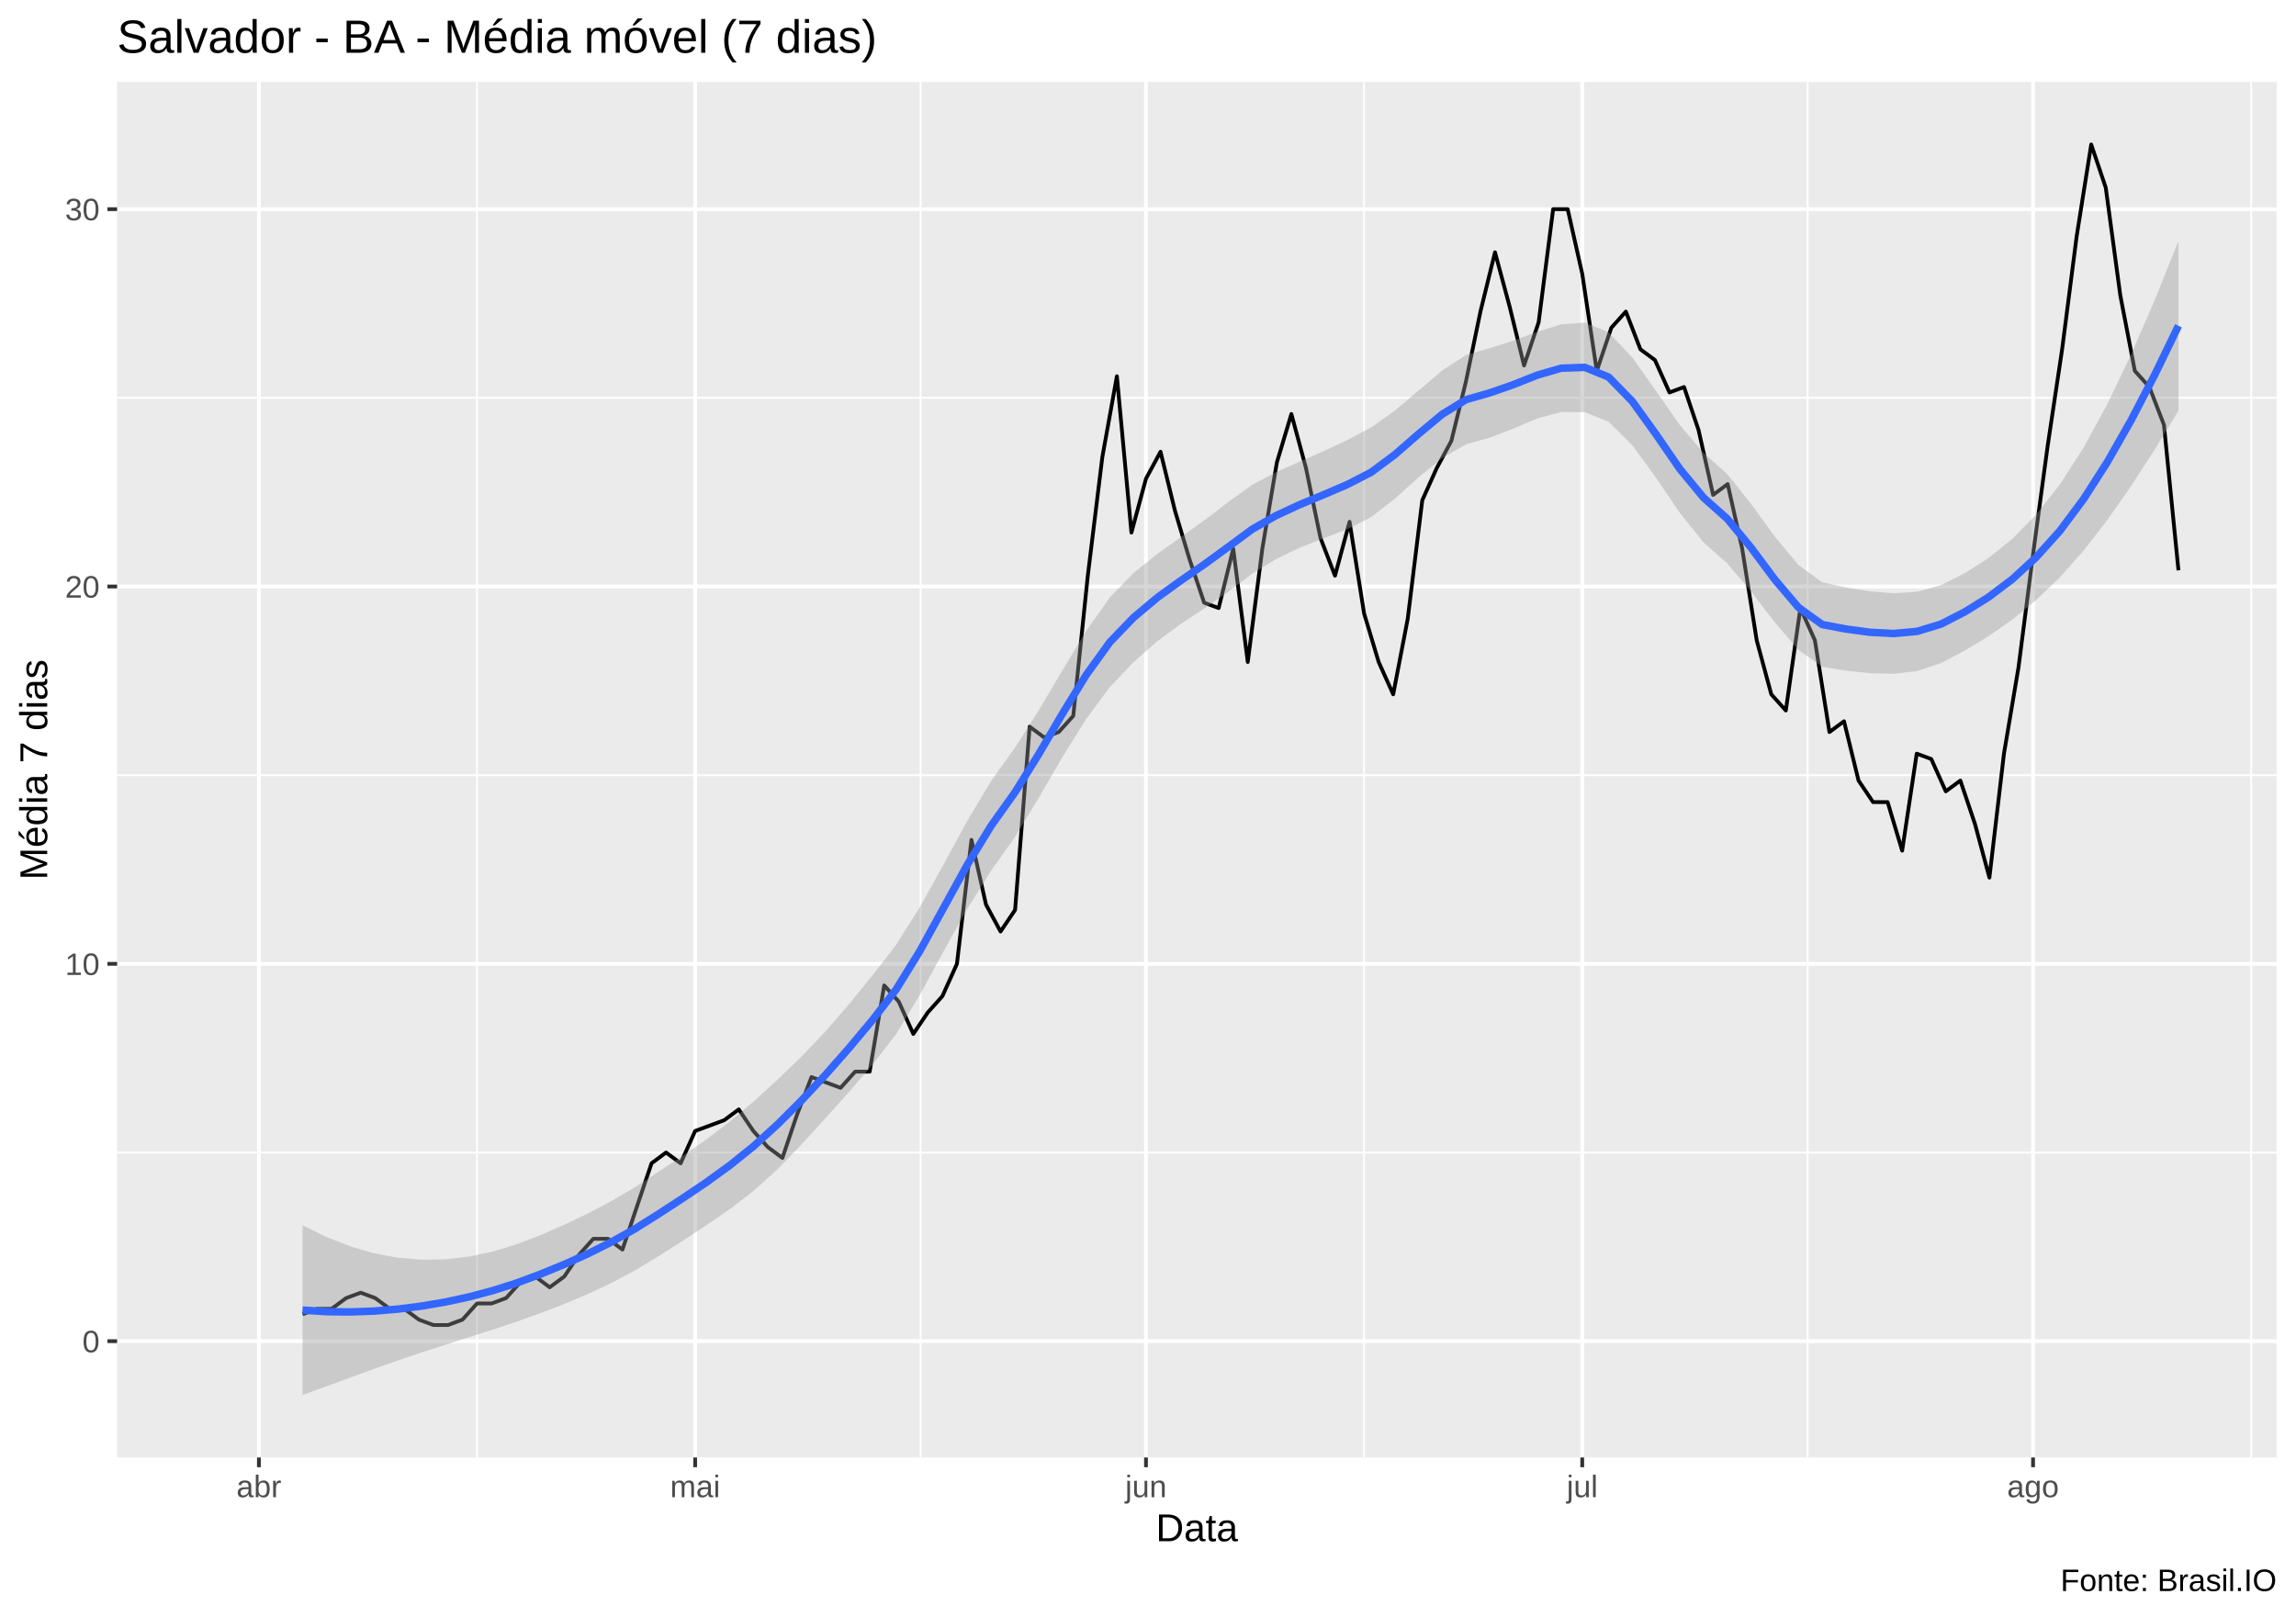
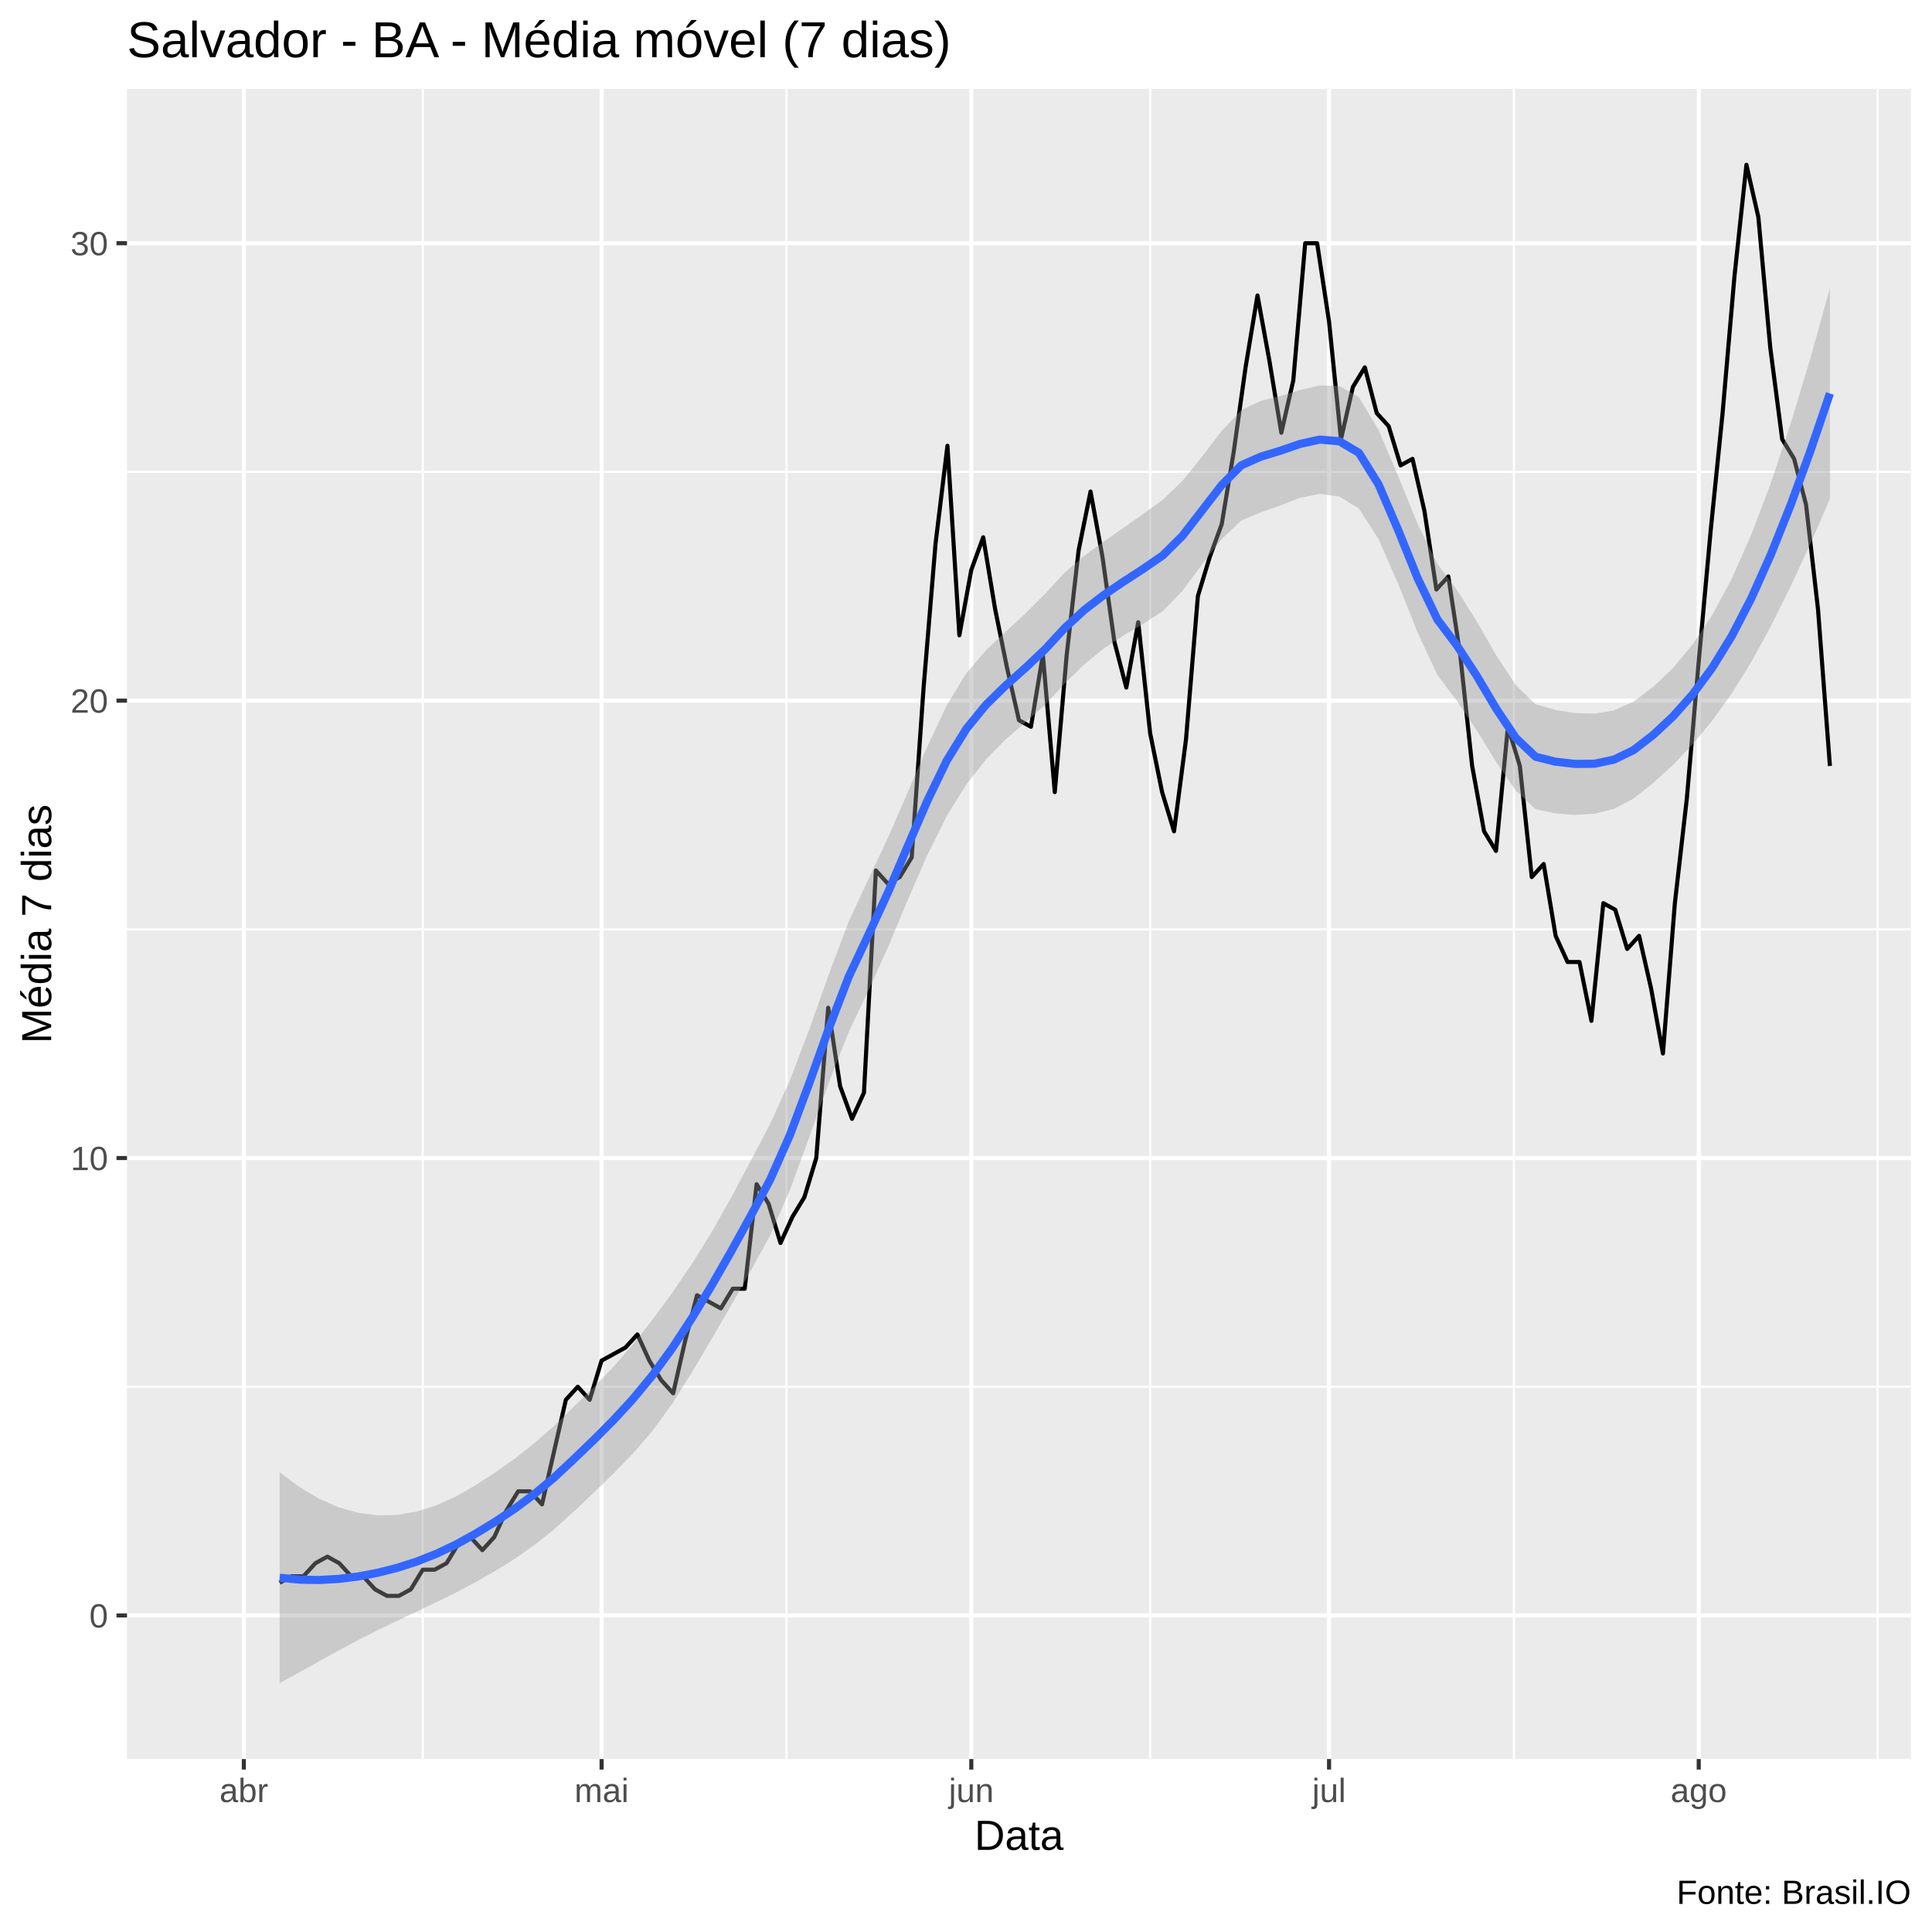
- <svg xmlns="http://www.w3.org/2000/svg" viewBox="0 0 649.50 457.50">
+ <svg xmlns="http://www.w3.org/2000/svg" viewBox="0 0 504.00 504.00">
  <defs>
    <style type="text/css">
    line, polyline, polygon, path, rect, circle {
      fill: none;
      stroke: #000000;
      stroke-linecap: round;
      stroke-linejoin: round;
      stroke-miterlimit: 10.00;
    }
  </style>
  </defs>
  <rect width="100%" height="100%" style="stroke: none; fill: #FFFFFF;" />
-   <rect x="0.00" y="0" width="649.50" height="457.50" style="stroke-width: 1.07; stroke: #FFFFFF; fill: #FFFFFF;" />
+   <rect x="0.00" y="0.00" width="504.00" height="504.00" style="stroke-width: 1.07; stroke: #FFFFFF; fill: #FFFFFF;" />
  <defs>
-     <clipPath id="cpMzMuMTN8NjQ0LjAyfDQxMi4zOHwyMy4xOQ==">
-       <rect x="33.13" y="23.19" width="610.89" height="389.19" />
+     <clipPath id="cpMzMuMTN8NDk4LjUyfDQ1OC44OHwyMy4xOQ==">
+       <rect x="33.13" y="23.19" width="465.39" height="435.69" />
    </clipPath>
  </defs>
-   <rect x="33.13" y="23.19" width="610.89" height="389.19" style="stroke-width: 1.07; stroke: none; fill: #EBEBEB;" clip-path="url(#cpMzMuMTN8NjQ0LjAyfDQxMi4zOHwyMy4xOQ==)" />
-   <polyline points="33.13,326.09 644.02,326.09 " style="stroke-width: 0.53; stroke: #FFFFFF; stroke-linecap: butt;" clip-path="url(#cpMzMuMTN8NjQ0LjAyfDQxMi4zOHwyMy4xOQ==)" />
-   <polyline points="33.13,219.33 644.02,219.33 " style="stroke-width: 0.53; stroke: #FFFFFF; stroke-linecap: butt;" clip-path="url(#cpMzMuMTN8NjQ0LjAyfDQxMi4zOHwyMy4xOQ==)" />
-   <polyline points="33.13,112.56 644.02,112.56 " style="stroke-width: 0.53; stroke: #FFFFFF; stroke-linecap: butt;" clip-path="url(#cpMzMuMTN8NjQ0LjAyfDQxMi4zOHwyMy4xOQ==)" />
-   <polyline points="134.94,412.38 134.94,23.19 " style="stroke-width: 0.53; stroke: #FFFFFF; stroke-linecap: butt;" clip-path="url(#cpMzMuMTN8NjQ0LjAyfDQxMi4zOHwyMy4xOQ==)" />
-   <polyline points="260.41,412.38 260.41,23.19 " style="stroke-width: 0.53; stroke: #FFFFFF; stroke-linecap: butt;" clip-path="url(#cpMzMuMTN8NjQ0LjAyfDQxMi4zOHwyMy4xOQ==)" />
-   <polyline points="385.88,412.38 385.88,23.19 " style="stroke-width: 0.53; stroke: #FFFFFF; stroke-linecap: butt;" clip-path="url(#cpMzMuMTN8NjQ0LjAyfDQxMi4zOHwyMy4xOQ==)" />
-   <polyline points="511.35,412.38 511.35,23.19 " style="stroke-width: 0.53; stroke: #FFFFFF; stroke-linecap: butt;" clip-path="url(#cpMzMuMTN8NjQ0LjAyfDQxMi4zOHwyMy4xOQ==)" />
-   <polyline points="636.82,412.38 636.82,23.19 " style="stroke-width: 0.53; stroke: #FFFFFF; stroke-linecap: butt;" clip-path="url(#cpMzMuMTN8NjQ0LjAyfDQxMi4zOHwyMy4xOQ==)" />
-   <polyline points="33.13,379.47 644.02,379.47 " style="stroke-width: 1.07; stroke: #FFFFFF; stroke-linecap: butt;" clip-path="url(#cpMzMuMTN8NjQ0LjAyfDQxMi4zOHwyMy4xOQ==)" />
-   <polyline points="33.13,272.71 644.02,272.71 " style="stroke-width: 1.07; stroke: #FFFFFF; stroke-linecap: butt;" clip-path="url(#cpMzMuMTN8NjQ0LjAyfDQxMi4zOHwyMy4xOQ==)" />
-   <polyline points="33.13,165.94 644.02,165.94 " style="stroke-width: 1.07; stroke: #FFFFFF; stroke-linecap: butt;" clip-path="url(#cpMzMuMTN8NjQ0LjAyfDQxMi4zOHwyMy4xOQ==)" />
-   <polyline points="33.13,59.18 644.02,59.18 " style="stroke-width: 1.07; stroke: #FFFFFF; stroke-linecap: butt;" clip-path="url(#cpMzMuMTN8NjQ0LjAyfDQxMi4zOHwyMy4xOQ==)" />
-   <polyline points="73.24,412.38 73.24,23.19 " style="stroke-width: 1.07; stroke: #FFFFFF; stroke-linecap: butt;" clip-path="url(#cpMzMuMTN8NjQ0LjAyfDQxMi4zOHwyMy4xOQ==)" />
-   <polyline points="196.65,412.38 196.65,23.19 " style="stroke-width: 1.07; stroke: #FFFFFF; stroke-linecap: butt;" clip-path="url(#cpMzMuMTN8NjQ0LjAyfDQxMi4zOHwyMy4xOQ==)" />
-   <polyline points="324.18,412.38 324.18,23.19 " style="stroke-width: 1.07; stroke: #FFFFFF; stroke-linecap: butt;" clip-path="url(#cpMzMuMTN8NjQ0LjAyfDQxMi4zOHwyMy4xOQ==)" />
-   <polyline points="447.59,412.38 447.59,23.19 " style="stroke-width: 1.07; stroke: #FFFFFF; stroke-linecap: butt;" clip-path="url(#cpMzMuMTN8NjQ0LjAyfDQxMi4zOHwyMy4xOQ==)" />
-   <polyline points="575.12,412.38 575.12,23.19 " style="stroke-width: 1.07; stroke: #FFFFFF; stroke-linecap: butt;" clip-path="url(#cpMzMuMTN8NjQ0LjAyfDQxMi4zOHwyMy4xOQ==)" />
-   <polyline points="85.58,371.85 89.69,370.32 93.81,370.32 97.92,367.27 102.03,365.75 106.15,367.27 110.26,370.32 114.37,370.32 118.49,373.37 122.60,374.90 126.72,374.90 130.83,373.37 134.94,368.80 139.06,368.80 143.17,367.27 147.28,362.70 151.40,361.17 155.51,364.22 159.63,361.17 163.74,355.07 167.85,350.50 171.97,350.50 176.08,353.55 180.19,341.34 184.31,329.14 188.42,326.09 192.54,329.14 196.65,319.99 200.76,318.47 204.88,316.94 208.99,313.89 213.10,319.99 217.22,324.57 221.33,327.62 225.45,315.42 229.56,304.74 233.67,306.26 237.79,307.79 241.90,303.21 246.01,303.21 250.13,278.81 254.24,283.39 258.36,292.54 262.47,286.44 266.58,281.86 270.70,272.71 274.81,237.63 278.92,255.93 283.04,263.56 287.15,257.46 291.27,205.60 295.38,208.65 299.49,207.12 303.61,202.55 307.72,162.89 311.83,129.34 315.95,106.46 320.06,150.69 324.18,135.44 328.29,127.81 332.40,144.59 336.52,158.32 340.63,170.52 344.74,172.04 348.86,155.27 352.97,187.30 357.09,155.27 361.20,130.86 365.31,117.14 369.43,132.39 373.54,152.22 377.65,162.89 381.77,147.64 385.88,173.57 390.00,187.30 394.11,196.45 398.22,175.10 402.34,141.54 406.45,132.39 410.56,124.76 414.68,107.99 418.79,88.16 422.91,71.38 427.02,86.63 431.13,103.41 435.25,91.21 439.36,59.18 443.47,59.18 447.59,77.48 451.70,104.94 455.82,92.73 459.93,88.16 464.04,98.83 468.16,101.88 472.27,111.04 476.39,109.51 480.50,121.71 484.61,140.02 488.73,136.96 492.84,155.27 496.95,181.20 501.07,196.45 505.18,201.02 509.30,172.04 513.41,181.20 517.52,207.12 521.64,204.07 525.75,220.85 529.86,226.95 533.98,226.95 538.09,240.68 542.21,213.23 546.32,214.75 550.43,223.90 554.55,220.85 558.66,233.05 562.77,248.31 566.89,213.23 571.00,188.82 575.12,156.79 579.23,126.29 583.34,98.83 587.46,66.80 591.57,40.88 595.68,53.08 599.80,83.58 603.91,104.94 608.03,109.51 612.14,120.19 616.25,161.37 " style="stroke-width: 1.07; stroke-linecap: butt;" clip-path="url(#cpMzMuMTN8NjQ0LjAyfDQxMi4zOHwyMy4xOQ==)" />
-   <polygon points="85.58,346.65 92.30,349.97 99.01,352.61 105.73,354.58 112.45,355.84 119.17,356.42 125.88,356.31 132.60,355.54 139.32,354.12 146.03,352.10 152.75,349.51 159.47,346.59 166.19,343.40 172.90,339.85 179.62,335.90 186.34,331.50 193.06,327.07 199.77,322.43 206.49,317.31 213.21,311.64 219.93,305.49 226.64,299.03 233.36,292.00 240.08,284.24 246.80,275.98 253.51,267.29 260.23,256.64 266.95,244.56 273.67,232.18 280.38,220.97 287.10,211.58 293.82,201.03 300.54,189.67 307.25,178.54 313.97,169.00 320.69,162.09 327.40,156.71 334.12,151.91 340.84,147.09 347.56,141.96 354.27,137.13 360.99,133.57 367.71,130.59 374.43,127.65 381.14,124.48 387.86,120.95 394.58,116.18 401.30,110.49 408.01,104.81 414.73,100.43 421.45,98.48 428.17,96.37 434.88,93.86 441.60,91.77 448.32,91.29 455.04,94.02 461.75,101.16 468.47,110.63 475.19,120.24 481.90,128.13 488.62,134.15 495.34,142.56 502.06,151.83 508.77,159.87 515.49,164.77 522.21,166.20 528.93,167.30 535.64,167.86 542.36,167.43 549.08,165.54 555.80,162.18 562.51,157.90 569.23,152.47 575.95,145.62 582.67,137.11 589.38,126.70 596.10,114.39 602.82,100.38 609.54,84.90 616.25,68.16 616.25,116.20 609.54,127.19 602.82,137.56 596.10,147.15 589.38,155.82 582.67,163.38 575.95,169.81 569.23,175.30 562.51,180.01 555.80,184.08 549.08,187.62 542.36,189.84 535.64,190.65 528.93,190.48 522.21,189.76 515.49,188.65 508.77,183.90 502.06,176.10 495.34,167.32 488.62,159.43 481.90,153.47 475.19,145.09 468.47,135.18 461.75,125.97 455.04,119.33 448.32,116.60 441.60,116.58 434.88,118.41 428.17,121.23 421.45,123.82 414.73,125.70 408.01,129.57 401.30,135.05 394.58,141.09 387.86,146.32 381.14,149.70 374.43,152.30 367.71,154.94 360.99,158.18 354.27,162.30 347.56,167.35 340.84,172.05 334.12,176.49 327.40,181.42 320.69,187.31 313.97,194.37 307.25,203.45 300.54,214.23 293.82,225.79 287.10,236.84 280.38,246.32 273.67,257.04 266.95,269.11 260.23,281.44 253.51,292.59 246.80,301.29 240.08,309.05 233.36,316.55 226.64,323.89 219.93,330.83 213.21,336.92 206.49,342.07 199.77,346.70 193.06,351.10 186.34,355.39 179.62,359.45 172.90,363.03 166.19,366.18 159.47,369.01 152.75,371.59 146.03,374.00 139.32,376.23 132.60,378.37 125.88,380.50 119.17,382.68 112.45,384.96 105.73,387.34 99.01,389.79 92.30,392.25 85.58,394.69 " style="stroke-width: 0.00; stroke: none; fill: #999999; fill-opacity: 0.40;" clip-path="url(#cpMzMuMTN8NjQ0LjAyfDQxMi4zOHwyMy4xOQ==)" />
-   <polyline points="85.58,346.65 92.30,349.97 99.01,352.61 105.73,354.58 112.45,355.84 119.17,356.42 125.88,356.31 132.60,355.54 139.32,354.12 146.03,352.10 152.75,349.51 159.47,346.59 166.19,343.40 172.90,339.85 179.62,335.90 186.34,331.50 193.06,327.07 199.77,322.43 206.49,317.31 213.21,311.64 219.93,305.49 226.64,299.03 233.36,292.00 240.08,284.24 246.80,275.98 253.51,267.29 260.23,256.64 266.95,244.56 273.67,232.18 280.38,220.97 287.10,211.58 293.82,201.03 300.54,189.67 307.25,178.54 313.97,169.00 320.69,162.09 327.40,156.71 334.12,151.91 340.84,147.09 347.56,141.96 354.27,137.13 360.99,133.57 367.71,130.59 374.43,127.65 381.14,124.48 387.86,120.95 394.58,116.18 401.30,110.49 408.01,104.81 414.73,100.43 421.45,98.48 428.17,96.37 434.88,93.86 441.60,91.77 448.32,91.29 455.04,94.02 461.75,101.16 468.47,110.63 475.19,120.24 481.90,128.13 488.62,134.15 495.34,142.56 502.06,151.83 508.77,159.87 515.49,164.77 522.21,166.20 528.93,167.30 535.64,167.86 542.36,167.43 549.08,165.54 555.80,162.18 562.51,157.90 569.23,152.47 575.95,145.62 582.67,137.11 589.38,126.70 596.10,114.39 602.82,100.38 609.54,84.90 616.25,68.16 " style="stroke-width: 2.13; stroke: none;" clip-path="url(#cpMzMuMTN8NjQ0LjAyfDQxMi4zOHwyMy4xOQ==)" />
-   <polyline points="616.25,116.20 609.54,127.19 602.82,137.56 596.10,147.15 589.38,155.82 582.67,163.38 575.95,169.81 569.23,175.30 562.51,180.01 555.80,184.08 549.08,187.62 542.36,189.84 535.64,190.65 528.93,190.48 522.21,189.76 515.49,188.65 508.77,183.90 502.06,176.10 495.34,167.32 488.62,159.43 481.90,153.47 475.19,145.09 468.47,135.18 461.75,125.97 455.04,119.33 448.32,116.60 441.60,116.58 434.88,118.41 428.17,121.23 421.45,123.82 414.73,125.70 408.01,129.57 401.30,135.05 394.58,141.09 387.86,146.32 381.14,149.70 374.43,152.30 367.71,154.94 360.99,158.18 354.27,162.30 347.56,167.35 340.84,172.05 334.12,176.49 327.40,181.42 320.69,187.31 313.97,194.37 307.25,203.45 300.54,214.23 293.82,225.79 287.10,236.84 280.38,246.32 273.67,257.04 266.95,269.11 260.23,281.44 253.51,292.59 246.80,301.29 240.08,309.05 233.36,316.55 226.64,323.89 219.93,330.83 213.21,336.92 206.49,342.07 199.77,346.70 193.06,351.10 186.34,355.39 179.62,359.45 172.90,363.03 166.19,366.18 159.47,369.01 152.75,371.59 146.03,374.00 139.32,376.23 132.60,378.37 125.88,380.50 119.17,382.68 112.45,384.96 105.73,387.34 99.01,389.79 92.30,392.25 85.58,394.69 " style="stroke-width: 2.13; stroke: none;" clip-path="url(#cpMzMuMTN8NjQ0LjAyfDQxMi4zOHwyMy4xOQ==)" />
-   <polyline points="85.58,370.67 92.30,371.11 99.01,371.20 105.73,370.96 112.45,370.40 119.17,369.55 125.88,368.41 132.60,366.96 139.32,365.18 146.03,363.05 152.75,360.55 159.47,357.80 166.19,354.79 172.90,351.44 179.62,347.68 186.34,343.45 193.06,339.08 199.77,334.56 206.49,329.69 213.21,324.28 219.93,318.16 226.64,311.46 233.36,304.27 240.08,296.65 246.80,288.63 253.51,279.94 260.23,269.04 266.95,256.83 273.67,244.61 280.38,233.64 287.10,224.21 293.82,213.41 300.54,201.95 307.25,190.99 313.97,181.68 320.69,174.70 327.40,169.07 334.12,164.20 340.84,159.57 347.56,154.66 354.27,149.71 360.99,145.87 367.71,142.76 374.43,139.97 381.14,137.09 387.86,133.63 394.58,128.63 401.30,122.77 408.01,117.19 414.73,113.07 421.45,111.15 428.17,108.80 434.88,106.14 441.60,104.18 448.32,103.94 455.04,106.68 461.75,113.56 468.47,122.90 475.19,132.67 481.90,140.80 488.62,146.79 495.34,154.94 502.06,163.97 508.77,171.88 515.49,176.71 522.21,177.98 528.93,178.89 535.64,179.25 542.36,178.63 549.08,176.58 555.80,173.13 562.51,168.96 569.23,163.89 575.95,157.72 582.67,150.25 589.38,141.26 596.10,130.77 602.82,118.97 609.54,106.04 616.25,92.18 " style="stroke-width: 2.13; stroke: #3366FF; stroke-linecap: butt;" clip-path="url(#cpMzMuMTN8NjQ0LjAyfDQxMi4zOHwyMy4xOQ==)" />
+   <rect x="33.13" y="23.19" width="465.39" height="435.69" style="stroke-width: 1.07; stroke: none; fill: #EBEBEB;" clip-path="url(#cpMzMuMTN8NDk4LjUyfDQ1OC44OHwyMy4xOQ==)" />
+   <polyline points="33.13,361.76 498.52,361.76 " style="stroke-width: 0.53; stroke: #FFFFFF; stroke-linecap: butt;" clip-path="url(#cpMzMuMTN8NDk4LjUyfDQ1OC44OHwyMy4xOQ==)" />
+   <polyline points="33.13,242.44 498.52,242.44 " style="stroke-width: 0.53; stroke: #FFFFFF; stroke-linecap: butt;" clip-path="url(#cpMzMuMTN8NDk4LjUyfDQ1OC44OHwyMy4xOQ==)" />
+   <polyline points="33.13,123.11 498.52,123.11 " style="stroke-width: 0.53; stroke: #FFFFFF; stroke-linecap: butt;" clip-path="url(#cpMzMuMTN8NDk4LjUyfDQ1OC44OHwyMy4xOQ==)" />
+   <polyline points="110.28,458.88 110.28,23.19 " style="stroke-width: 0.53; stroke: #FFFFFF; stroke-linecap: butt;" clip-path="url(#cpMzMuMTN8NDk4LjUyfDQ1OC44OHwyMy4xOQ==)" />
+   <polyline points="205.16,458.88 205.16,23.19 " style="stroke-width: 0.53; stroke: #FFFFFF; stroke-linecap: butt;" clip-path="url(#cpMzMuMTN8NDk4LjUyfDQ1OC44OHwyMy4xOQ==)" />
+   <polyline points="300.04,458.88 300.04,23.19 " style="stroke-width: 0.53; stroke: #FFFFFF; stroke-linecap: butt;" clip-path="url(#cpMzMuMTN8NDk4LjUyfDQ1OC44OHwyMy4xOQ==)" />
+   <polyline points="394.93,458.88 394.93,23.19 " style="stroke-width: 0.53; stroke: #FFFFFF; stroke-linecap: butt;" clip-path="url(#cpMzMuMTN8NDk4LjUyfDQ1OC44OHwyMy4xOQ==)" />
+   <polyline points="489.81,458.88 489.81,23.19 " style="stroke-width: 0.53; stroke: #FFFFFF; stroke-linecap: butt;" clip-path="url(#cpMzMuMTN8NDk4LjUyfDQ1OC44OHwyMy4xOQ==)" />
+   <polyline points="33.13,421.42 498.52,421.42 " style="stroke-width: 1.07; stroke: #FFFFFF; stroke-linecap: butt;" clip-path="url(#cpMzMuMTN8NDk4LjUyfDQ1OC44OHwyMy4xOQ==)" />
+   <polyline points="33.13,302.10 498.52,302.10 " style="stroke-width: 1.07; stroke: #FFFFFF; stroke-linecap: butt;" clip-path="url(#cpMzMuMTN8NDk4LjUyfDQ1OC44OHwyMy4xOQ==)" />
+   <polyline points="33.13,182.77 498.52,182.77 " style="stroke-width: 1.07; stroke: #FFFFFF; stroke-linecap: butt;" clip-path="url(#cpMzMuMTN8NDk4LjUyfDQ1OC44OHwyMy4xOQ==)" />
+   <polyline points="33.13,63.45 498.52,63.45 " style="stroke-width: 1.07; stroke: #FFFFFF; stroke-linecap: butt;" clip-path="url(#cpMzMuMTN8NDk4LjUyfDQ1OC44OHwyMy4xOQ==)" />
+   <polyline points="63.61,458.88 63.61,23.19 " style="stroke-width: 1.07; stroke: #FFFFFF; stroke-linecap: butt;" clip-path="url(#cpMzMuMTN8NDk4LjUyfDQ1OC44OHwyMy4xOQ==)" />
+   <polyline points="156.94,458.88 156.94,23.19 " style="stroke-width: 1.07; stroke: #FFFFFF; stroke-linecap: butt;" clip-path="url(#cpMzMuMTN8NDk4LjUyfDQ1OC44OHwyMy4xOQ==)" />
+   <polyline points="253.38,458.88 253.38,23.19 " style="stroke-width: 1.07; stroke: #FFFFFF; stroke-linecap: butt;" clip-path="url(#cpMzMuMTN8NDk4LjUyfDQ1OC44OHwyMy4xOQ==)" />
+   <polyline points="346.71,458.88 346.71,23.19 " style="stroke-width: 1.07; stroke: #FFFFFF; stroke-linecap: butt;" clip-path="url(#cpMzMuMTN8NDk4LjUyfDQ1OC44OHwyMy4xOQ==)" />
+   <polyline points="443.15,458.88 443.15,23.19 " style="stroke-width: 1.07; stroke: #FFFFFF; stroke-linecap: butt;" clip-path="url(#cpMzMuMTN8NDk4LjUyfDQ1OC44OHwyMy4xOQ==)" />
+   <polyline points="72.95,412.90 76.06,411.20 79.17,411.20 82.28,407.79 85.39,406.08 88.50,407.79 91.61,411.20 94.72,411.20 97.83,414.61 100.95,416.31 104.06,416.31 107.17,414.61 110.28,409.49 113.39,409.49 116.50,407.79 119.61,402.67 122.72,400.97 125.83,404.38 128.94,400.97 132.05,394.15 135.17,389.04 138.28,389.04 141.39,392.45 144.50,378.81 147.61,365.17 150.72,361.76 153.83,365.17 156.94,354.94 160.05,353.24 163.16,351.53 166.28,348.12 169.39,354.94 172.50,360.06 175.61,363.47 178.72,349.83 181.83,337.90 184.94,339.60 188.05,341.31 191.16,336.19 194.27,336.19 197.38,308.92 200.50,314.03 203.61,324.26 206.72,317.44 209.83,312.33 212.94,302.10 216.05,262.89 219.16,283.35 222.27,291.87 225.38,285.05 228.49,227.09 231.60,230.50 234.72,228.80 237.83,223.68 240.94,179.36 244.05,141.86 247.16,116.29 250.27,165.73 253.38,148.68 256.49,140.16 259.60,158.91 262.71,174.25 265.82,187.89 268.94,189.59 272.05,170.84 275.16,206.64 278.27,170.84 281.38,143.56 284.49,128.22 287.60,145.27 290.71,167.43 293.82,179.36 296.93,162.32 300.04,191.30 303.16,206.64 306.27,216.87 309.38,193.00 312.49,155.50 315.60,145.27 318.71,136.75 321.82,117.99 324.93,95.83 328.04,77.08 331.15,94.13 334.26,112.88 337.38,99.24 340.49,63.45 343.60,63.45 346.71,83.90 349.82,114.59 352.93,100.95 356.04,95.83 359.15,107.77 362.26,111.18 365.37,121.40 368.48,119.70 371.60,133.34 374.71,153.79 377.82,150.38 380.93,170.84 384.04,199.82 387.15,216.87 390.26,221.98 393.37,189.59 396.48,199.82 399.59,228.80 402.70,225.39 405.82,244.14 408.93,250.96 412.04,250.96 415.15,266.30 418.26,235.62 421.37,237.32 424.48,247.55 427.59,244.14 430.70,257.78 433.81,274.82 436.92,235.62 440.04,208.34 443.15,172.54 446.26,138.45 449.37,107.77 452.48,71.97 455.59,42.99 458.70,56.63 461.81,90.72 464.92,114.59 468.03,119.70 471.14,131.63 474.26,158.91 477.37,199.82 " style="stroke-width: 1.07; stroke-linecap: butt;" clip-path="url(#cpMzMuMTN8NDk4LjUyfDQ1OC44OHwyMy4xOQ==)" />
+   <polygon points="72.95,384.09 78.07,387.90 83.19,390.94 88.31,393.20 93.42,394.65 98.54,395.31 103.66,395.19 108.78,394.30 113.90,392.67 119.02,390.35 124.14,387.40 129.26,384.08 134.38,380.44 139.50,376.41 144.62,371.89 149.74,366.91 154.86,361.90 159.97,356.62 165.09,350.77 170.21,344.28 175.33,337.28 180.45,329.78 185.57,321.55 190.69,312.50 195.81,302.88 200.93,293.16 206.05,281.83 211.17,268.35 216.29,253.98 221.41,240.38 226.52,229.40 231.64,218.57 236.76,206.77 241.88,194.83 247.00,183.95 252.12,175.58 257.24,169.61 262.36,164.77 267.48,160.06 272.60,154.93 277.72,149.39 282.84,144.97 287.96,141.27 293.07,137.72 298.19,134.08 303.31,130.37 308.43,125.50 313.55,119.14 318.67,112.46 323.79,107.01 328.91,104.59 334.03,103.28 339.15,101.73 344.27,100.54 349.39,100.67 354.50,103.62 359.62,112.13 364.74,124.21 369.86,136.77 374.98,147.14 380.10,153.92 385.22,162.07 390.34,170.99 395.46,178.77 400.58,183.72 405.70,185.18 410.82,186.00 415.94,186.17 421.05,185.31 426.17,183.01 431.29,179.17 436.41,174.29 441.53,168.14 446.65,160.44 451.77,150.94 456.89,139.41 462.01,125.88 467.13,110.51 472.25,93.53 477.37,75.15 477.37,130.14 472.25,141.89 467.13,152.97 462.01,163.27 456.89,172.63 451.77,180.89 446.65,188.03 441.53,194.20 436.41,199.56 431.29,204.24 426.17,208.31 421.05,211.00 415.94,212.30 410.82,212.57 405.70,212.19 400.58,211.09 395.46,206.30 390.34,198.83 385.22,190.50 380.10,182.91 374.98,176.08 369.86,165.12 364.74,152.31 359.62,140.63 354.50,132.65 349.39,129.54 344.27,128.83 339.15,129.86 334.03,131.86 328.91,133.65 323.79,135.80 318.67,140.69 313.55,147.30 308.43,154.17 303.31,159.45 298.19,162.78 293.07,165.79 287.96,169.16 282.84,173.32 277.72,178.36 272.60,183.89 267.48,188.45 262.36,192.87 257.24,198.08 252.12,204.60 247.00,212.84 241.88,223.14 236.76,234.89 231.64,247.12 226.52,258.45 221.41,269.20 216.29,282.23 211.17,296.49 206.05,310.47 200.93,322.23 195.81,331.61 190.69,340.60 185.57,349.43 180.45,358.09 175.33,366.22 170.21,373.28 165.09,379.20 159.97,384.46 154.86,389.43 149.74,394.27 144.62,398.90 139.50,402.98 134.38,406.57 129.26,409.77 124.14,412.69 119.02,415.42 113.90,417.94 108.78,420.37 103.66,422.78 98.54,425.26 93.42,427.86 88.31,430.59 83.19,433.41 78.07,436.26 72.95,439.07 " style="stroke-width: 0.00; stroke: none; fill: #999999; fill-opacity: 0.40;" clip-path="url(#cpMzMuMTN8NDk4LjUyfDQ1OC44OHwyMy4xOQ==)" />
+   <polyline points="72.95,384.09 78.07,387.90 83.19,390.94 88.31,393.20 93.42,394.65 98.54,395.31 103.66,395.19 108.78,394.30 113.90,392.67 119.02,390.35 124.14,387.40 129.26,384.08 134.38,380.44 139.50,376.41 144.62,371.89 149.74,366.91 154.86,361.90 159.97,356.62 165.09,350.77 170.21,344.28 175.33,337.28 180.45,329.78 185.57,321.55 190.69,312.50 195.81,302.88 200.93,293.16 206.05,281.83 211.17,268.35 216.29,253.98 221.41,240.38 226.52,229.40 231.64,218.57 236.76,206.77 241.88,194.83 247.00,183.95 252.12,175.58 257.24,169.61 262.36,164.77 267.48,160.06 272.60,154.93 277.72,149.39 282.84,144.97 287.96,141.27 293.07,137.72 298.19,134.08 303.31,130.37 308.43,125.50 313.55,119.14 318.67,112.46 323.79,107.01 328.91,104.59 334.03,103.28 339.15,101.73 344.27,100.54 349.39,100.67 354.50,103.62 359.62,112.13 364.74,124.21 369.86,136.77 374.98,147.14 380.10,153.92 385.22,162.07 390.34,170.99 395.46,178.77 400.58,183.72 405.70,185.18 410.82,186.00 415.94,186.17 421.05,185.31 426.17,183.01 431.29,179.17 436.41,174.29 441.53,168.14 446.65,160.44 451.77,150.94 456.89,139.41 462.01,125.88 467.13,110.51 472.25,93.53 477.37,75.15 " style="stroke-width: 2.13; stroke: none;" clip-path="url(#cpMzMuMTN8NDk4LjUyfDQ1OC44OHwyMy4xOQ==)" />
+   <polyline points="477.37,130.14 472.25,141.89 467.13,152.97 462.01,163.27 456.89,172.63 451.77,180.89 446.65,188.03 441.53,194.20 436.41,199.56 431.29,204.24 426.17,208.31 421.05,211.00 415.94,212.30 410.82,212.57 405.70,212.19 400.58,211.09 395.46,206.30 390.34,198.83 385.22,190.50 380.10,182.91 374.98,176.08 369.86,165.12 364.74,152.31 359.62,140.63 354.50,132.65 349.39,129.54 344.27,128.83 339.15,129.86 334.03,131.86 328.91,133.65 323.79,135.80 318.67,140.69 313.55,147.30 308.43,154.17 303.31,159.45 298.19,162.78 293.07,165.79 287.96,169.16 282.84,173.32 277.72,178.36 272.60,183.89 267.48,188.45 262.36,192.87 257.24,198.08 252.12,204.60 247.00,212.84 241.88,223.14 236.76,234.89 231.64,247.12 226.52,258.45 221.41,269.20 216.29,282.23 211.17,296.49 206.05,310.47 200.93,322.23 195.81,331.61 190.69,340.60 185.57,349.43 180.45,358.09 175.33,366.22 170.21,373.28 165.09,379.20 159.97,384.46 154.86,389.43 149.74,394.27 144.62,398.90 139.50,402.98 134.38,406.57 129.26,409.77 124.14,412.69 119.02,415.42 113.90,417.94 108.78,420.37 103.66,422.78 98.54,425.26 93.42,427.86 88.31,430.59 83.19,433.41 78.07,436.26 72.95,439.07 " style="stroke-width: 2.13; stroke: none;" clip-path="url(#cpMzMuMTN8NDk4LjUyfDQ1OC44OHwyMy4xOQ==)" />
+   <polyline points="72.95,411.58 78.07,412.08 83.19,412.18 88.31,411.89 93.42,411.26 98.54,410.29 103.66,408.99 108.78,407.34 113.90,405.31 119.02,402.88 124.14,400.05 129.26,396.93 134.38,393.50 139.50,389.69 144.62,385.40 149.74,380.59 154.86,375.67 159.97,370.54 165.09,364.98 170.21,358.78 175.33,351.75 180.45,343.94 185.57,335.49 190.69,326.55 195.81,317.25 200.93,307.69 206.05,296.15 211.17,282.42 216.29,268.10 221.41,254.79 226.52,243.93 231.64,232.84 236.76,220.83 241.88,208.98 247.00,198.39 252.12,190.09 257.24,183.84 262.36,178.82 267.48,174.26 272.60,169.41 277.72,163.87 282.84,159.14 287.96,155.21 293.07,151.75 298.19,148.43 303.31,144.91 308.43,139.83 313.55,133.22 318.67,126.58 323.79,121.40 328.91,119.12 334.03,117.57 339.15,115.80 344.27,114.68 349.39,115.11 354.50,118.13 359.62,126.38 364.74,138.26 369.86,150.94 374.98,161.61 380.10,168.42 385.22,176.28 390.34,184.91 395.46,192.54 400.58,197.40 405.70,198.69 410.82,199.28 415.94,199.24 421.05,198.16 426.17,195.66 431.29,191.70 436.41,186.92 441.53,181.17 446.65,174.23 451.77,165.92 456.89,156.02 462.01,144.57 467.13,131.74 472.25,117.71 477.37,102.65 " style="stroke-width: 2.13; stroke: #3366FF; stroke-linecap: butt;" clip-path="url(#cpMzMuMTN8NDk4LjUyfDQ1OC44OHwyMy4xOQ==)" />
  <defs>
-     <clipPath id="cpMC4wMHw2NDkuNTB8NDU3LjUwfDAuMDA=">
-       <rect x="0.00" y="0.00" width="649.50" height="457.50" />
+     <clipPath id="cpMC4wMHw1MDQuMDB8NTA0LjAwfDAuMDA=">
+       <rect x="0.00" y="0.00" width="504.00" height="504.00" />
    </clipPath>
  </defs>
-   <g clip-path="url(#cpMC4wMHw2NDkuNTB8NDU3LjUwfDAuMDA=)">
-     <text x="23.30" y="382.62" style="font-size: 8.80px; fill: #4D4D4D; font-family: Arial;" textLength="4.89px" lengthAdjust="spacingAndGlyphs">0</text>
+   <g clip-path="url(#cpMC4wMHw1MDQuMDB8NTA0LjAwfDAuMDA=)">
+     <text x="23.30" y="424.57" style="font-size: 8.80px; fill: #4D4D4D; font-family: Arial;" textLength="4.89px" lengthAdjust="spacingAndGlyphs">0</text>
  </g>
-   <g clip-path="url(#cpMC4wMHw2NDkuNTB8NDU3LjUwfDAuMDA=)">
-     <text x="18.41" y="275.86" style="font-size: 8.80px; fill: #4D4D4D; font-family: Arial;" textLength="9.79px" lengthAdjust="spacingAndGlyphs">10</text>
+   <g clip-path="url(#cpMC4wMHw1MDQuMDB8NTA0LjAwfDAuMDA=)">
+     <text x="18.41" y="305.25" style="font-size: 8.80px; fill: #4D4D4D; font-family: Arial;" textLength="9.79px" lengthAdjust="spacingAndGlyphs">10</text>
  </g>
-   <g clip-path="url(#cpMC4wMHw2NDkuNTB8NDU3LjUwfDAuMDA=)">
-     <text x="18.41" y="169.09" style="font-size: 8.80px; fill: #4D4D4D; font-family: Arial;" textLength="9.79px" lengthAdjust="spacingAndGlyphs">20</text>
+   <g clip-path="url(#cpMC4wMHw1MDQuMDB8NTA0LjAwfDAuMDA=)">
+     <text x="18.41" y="185.92" style="font-size: 8.80px; fill: #4D4D4D; font-family: Arial;" textLength="9.79px" lengthAdjust="spacingAndGlyphs">20</text>
  </g>
-   <g clip-path="url(#cpMC4wMHw2NDkuNTB8NDU3LjUwfDAuMDA=)">
-     <text x="18.41" y="62.33" style="font-size: 8.80px; fill: #4D4D4D; font-family: Arial;" textLength="9.79px" lengthAdjust="spacingAndGlyphs">30</text>
+   <g clip-path="url(#cpMC4wMHw1MDQuMDB8NTA0LjAwfDAuMDA=)">
+     <text x="18.41" y="66.60" style="font-size: 8.80px; fill: #4D4D4D; font-family: Arial;" textLength="9.79px" lengthAdjust="spacingAndGlyphs">30</text>
  </g>
-   <polyline points="30.39,379.47 33.13,379.47 " style="stroke-width: 1.07; stroke: #333333; stroke-linecap: butt;" clip-path="url(#cpMC4wMHw2NDkuNTB8NDU3LjUwfDAuMDA=)" />
-   <polyline points="30.39,272.71 33.13,272.71 " style="stroke-width: 1.07; stroke: #333333; stroke-linecap: butt;" clip-path="url(#cpMC4wMHw2NDkuNTB8NDU3LjUwfDAuMDA=)" />
-   <polyline points="30.39,165.94 33.13,165.94 " style="stroke-width: 1.07; stroke: #333333; stroke-linecap: butt;" clip-path="url(#cpMC4wMHw2NDkuNTB8NDU3LjUwfDAuMDA=)" />
-   <polyline points="30.39,59.18 33.13,59.18 " style="stroke-width: 1.07; stroke: #333333; stroke-linecap: butt;" clip-path="url(#cpMC4wMHw2NDkuNTB8NDU3LjUwfDAuMDA=)" />
-   <polyline points="73.24,415.12 73.24,412.38 " style="stroke-width: 1.07; stroke: #333333; stroke-linecap: butt;" clip-path="url(#cpMC4wMHw2NDkuNTB8NDU3LjUwfDAuMDA=)" />
-   <polyline points="196.65,415.12 196.65,412.38 " style="stroke-width: 1.07; stroke: #333333; stroke-linecap: butt;" clip-path="url(#cpMC4wMHw2NDkuNTB8NDU3LjUwfDAuMDA=)" />
-   <polyline points="324.18,415.12 324.18,412.38 " style="stroke-width: 1.07; stroke: #333333; stroke-linecap: butt;" clip-path="url(#cpMC4wMHw2NDkuNTB8NDU3LjUwfDAuMDA=)" />
-   <polyline points="447.59,415.12 447.59,412.38 " style="stroke-width: 1.07; stroke: #333333; stroke-linecap: butt;" clip-path="url(#cpMC4wMHw2NDkuNTB8NDU3LjUwfDAuMDA=)" />
-   <polyline points="575.12,415.12 575.12,412.38 " style="stroke-width: 1.07; stroke: #333333; stroke-linecap: butt;" clip-path="url(#cpMC4wMHw2NDkuNTB8NDU3LjUwfDAuMDA=)" />
-   <g clip-path="url(#cpMC4wMHw2NDkuNTB8NDU3LjUwfDAuMDA=)">
-     <text x="66.88" y="423.61" style="font-size: 8.80px; fill: #4D4D4D; font-family: Arial;" textLength="12.72px" lengthAdjust="spacingAndGlyphs">abr</text>
+   <polyline points="30.39,421.42 33.13,421.42 " style="stroke-width: 1.07; stroke: #333333; stroke-linecap: butt;" clip-path="url(#cpMC4wMHw1MDQuMDB8NTA0LjAwfDAuMDA=)" />
+   <polyline points="30.39,302.10 33.13,302.10 " style="stroke-width: 1.07; stroke: #333333; stroke-linecap: butt;" clip-path="url(#cpMC4wMHw1MDQuMDB8NTA0LjAwfDAuMDA=)" />
+   <polyline points="30.39,182.77 33.13,182.77 " style="stroke-width: 1.07; stroke: #333333; stroke-linecap: butt;" clip-path="url(#cpMC4wMHw1MDQuMDB8NTA0LjAwfDAuMDA=)" />
+   <polyline points="30.39,63.45 33.13,63.45 " style="stroke-width: 1.07; stroke: #333333; stroke-linecap: butt;" clip-path="url(#cpMC4wMHw1MDQuMDB8NTA0LjAwfDAuMDA=)" />
+   <polyline points="63.61,461.62 63.61,458.88 " style="stroke-width: 1.07; stroke: #333333; stroke-linecap: butt;" clip-path="url(#cpMC4wMHw1MDQuMDB8NTA0LjAwfDAuMDA=)" />
+   <polyline points="156.94,461.62 156.94,458.88 " style="stroke-width: 1.07; stroke: #333333; stroke-linecap: butt;" clip-path="url(#cpMC4wMHw1MDQuMDB8NTA0LjAwfDAuMDA=)" />
+   <polyline points="253.38,461.62 253.38,458.88 " style="stroke-width: 1.07; stroke: #333333; stroke-linecap: butt;" clip-path="url(#cpMC4wMHw1MDQuMDB8NTA0LjAwfDAuMDA=)" />
+   <polyline points="346.71,461.62 346.71,458.88 " style="stroke-width: 1.07; stroke: #333333; stroke-linecap: butt;" clip-path="url(#cpMC4wMHw1MDQuMDB8NTA0LjAwfDAuMDA=)" />
+   <polyline points="443.15,461.62 443.15,458.88 " style="stroke-width: 1.07; stroke: #333333; stroke-linecap: butt;" clip-path="url(#cpMC4wMHw1MDQuMDB8NTA0LjAwfDAuMDA=)" />
+   <g clip-path="url(#cpMC4wMHw1MDQuMDB8NTA0LjAwfDAuMDA=)">
+     <text x="57.26" y="470.11" style="font-size: 8.80px; fill: #4D4D4D; font-family: Arial;" textLength="12.72px" lengthAdjust="spacingAndGlyphs">abr</text>
  </g>
-   <g clip-path="url(#cpMC4wMHw2NDkuNTB8NDU3LjUwfDAuMDA=)">
-     <text x="189.56" y="423.61" style="font-size: 8.80px; fill: #4D4D4D; font-family: Arial;" textLength="14.18px" lengthAdjust="spacingAndGlyphs">mai</text>
+   <g clip-path="url(#cpMC4wMHw1MDQuMDB8NTA0LjAwfDAuMDA=)">
+     <text x="149.85" y="470.11" style="font-size: 8.80px; fill: #4D4D4D; font-family: Arial;" textLength="14.18px" lengthAdjust="spacingAndGlyphs">mai</text>
  </g>
-   <g clip-path="url(#cpMC4wMHw2NDkuNTB8NDU3LjUwfDAuMDA=)">
-     <text x="318.30" y="423.61" style="font-size: 8.80px; fill: #4D4D4D; font-family: Arial;" textLength="11.74px" lengthAdjust="spacingAndGlyphs">jun</text>
+   <g clip-path="url(#cpMC4wMHw1MDQuMDB8NTA0LjAwfDAuMDA=)">
+     <text x="247.51" y="470.11" style="font-size: 8.80px; fill: #4D4D4D; font-family: Arial;" textLength="11.74px" lengthAdjust="spacingAndGlyphs">jun</text>
  </g>
-   <g clip-path="url(#cpMC4wMHw2NDkuNTB8NDU3LjUwfDAuMDA=)">
-     <text x="443.19" y="423.61" style="font-size: 8.80px; fill: #4D4D4D; font-family: Arial;" textLength="8.80px" lengthAdjust="spacingAndGlyphs">jul</text>
+   <g clip-path="url(#cpMC4wMHw1MDQuMDB8NTA0LjAwfDAuMDA=)">
+     <text x="342.31" y="470.11" style="font-size: 8.80px; fill: #4D4D4D; font-family: Arial;" textLength="8.80px" lengthAdjust="spacingAndGlyphs">jul</text>
  </g>
-   <g clip-path="url(#cpMC4wMHw2NDkuNTB8NDU3LjUwfDAuMDA=)">
-     <text x="567.77" y="423.61" style="font-size: 8.80px; fill: #4D4D4D; font-family: Arial;" textLength="14.68px" lengthAdjust="spacingAndGlyphs">ago</text>
+   <g clip-path="url(#cpMC4wMHw1MDQuMDB8NTA0LjAwfDAuMDA=)">
+     <text x="435.81" y="470.11" style="font-size: 8.80px; fill: #4D4D4D; font-family: Arial;" textLength="14.68px" lengthAdjust="spacingAndGlyphs">ago</text>
  </g>
-   <g clip-path="url(#cpMC4wMHw2NDkuNTB8NDU3LjUwfDAuMDA=)">
-     <text x="326.96" y="436.07" style="font-size: 11.00px; font-family: Arial;" textLength="23.24px" lengthAdjust="spacingAndGlyphs">Data</text>
+   <g clip-path="url(#cpMC4wMHw1MDQuMDB8NTA0LjAwfDAuMDA=)">
+     <text x="254.21" y="482.57" style="font-size: 11.00px; font-family: Arial;" textLength="23.24px" lengthAdjust="spacingAndGlyphs">Data</text>
  </g>
-   <g clip-path="url(#cpMC4wMHw2NDkuNTB8NDU3LjUwfDAuMDA=)">
-     <text transform="translate(13.35,248.97) rotate(-90)" style="font-size: 11.00px; font-family: Arial;" textLength="62.37px" lengthAdjust="spacingAndGlyphs">Média 7 dias</text>
+   <g clip-path="url(#cpMC4wMHw1MDQuMDB8NTA0LjAwfDAuMDA=)">
+     <text transform="translate(13.35,272.22) rotate(-90)" style="font-size: 11.00px; font-family: Arial;" textLength="62.37px" lengthAdjust="spacingAndGlyphs">Média 7 dias</text>
  </g>
-   <g clip-path="url(#cpMC4wMHw2NDkuNTB8NDU3LjUwfDAuMDA=)">
+   <g clip-path="url(#cpMC4wMHw1MDQuMDB8NTA0LjAwfDAuMDA=)">
    <text x="33.13" y="14.93" style="font-size: 13.20px; font-family: Arial;" textLength="215.68px" lengthAdjust="spacingAndGlyphs">Salvador - BA - Média móvel (7 dias)</text>
  </g>
-   <g clip-path="url(#cpMC4wMHw2NDkuNTB8NDU3LjUwfDAuMDA=)">
-     <text x="582.89" y="450.17" style="font-size: 8.80px; font-family: Arial;" textLength="61.13px" lengthAdjust="spacingAndGlyphs">Fonte: Brasil.IO</text>
+   <g clip-path="url(#cpMC4wMHw1MDQuMDB8NTA0LjAwfDAuMDA=)">
+     <text x="437.39" y="496.67" style="font-size: 8.80px; font-family: Arial;" textLength="61.13px" lengthAdjust="spacingAndGlyphs">Fonte: Brasil.IO</text>
  </g>
</svg>
